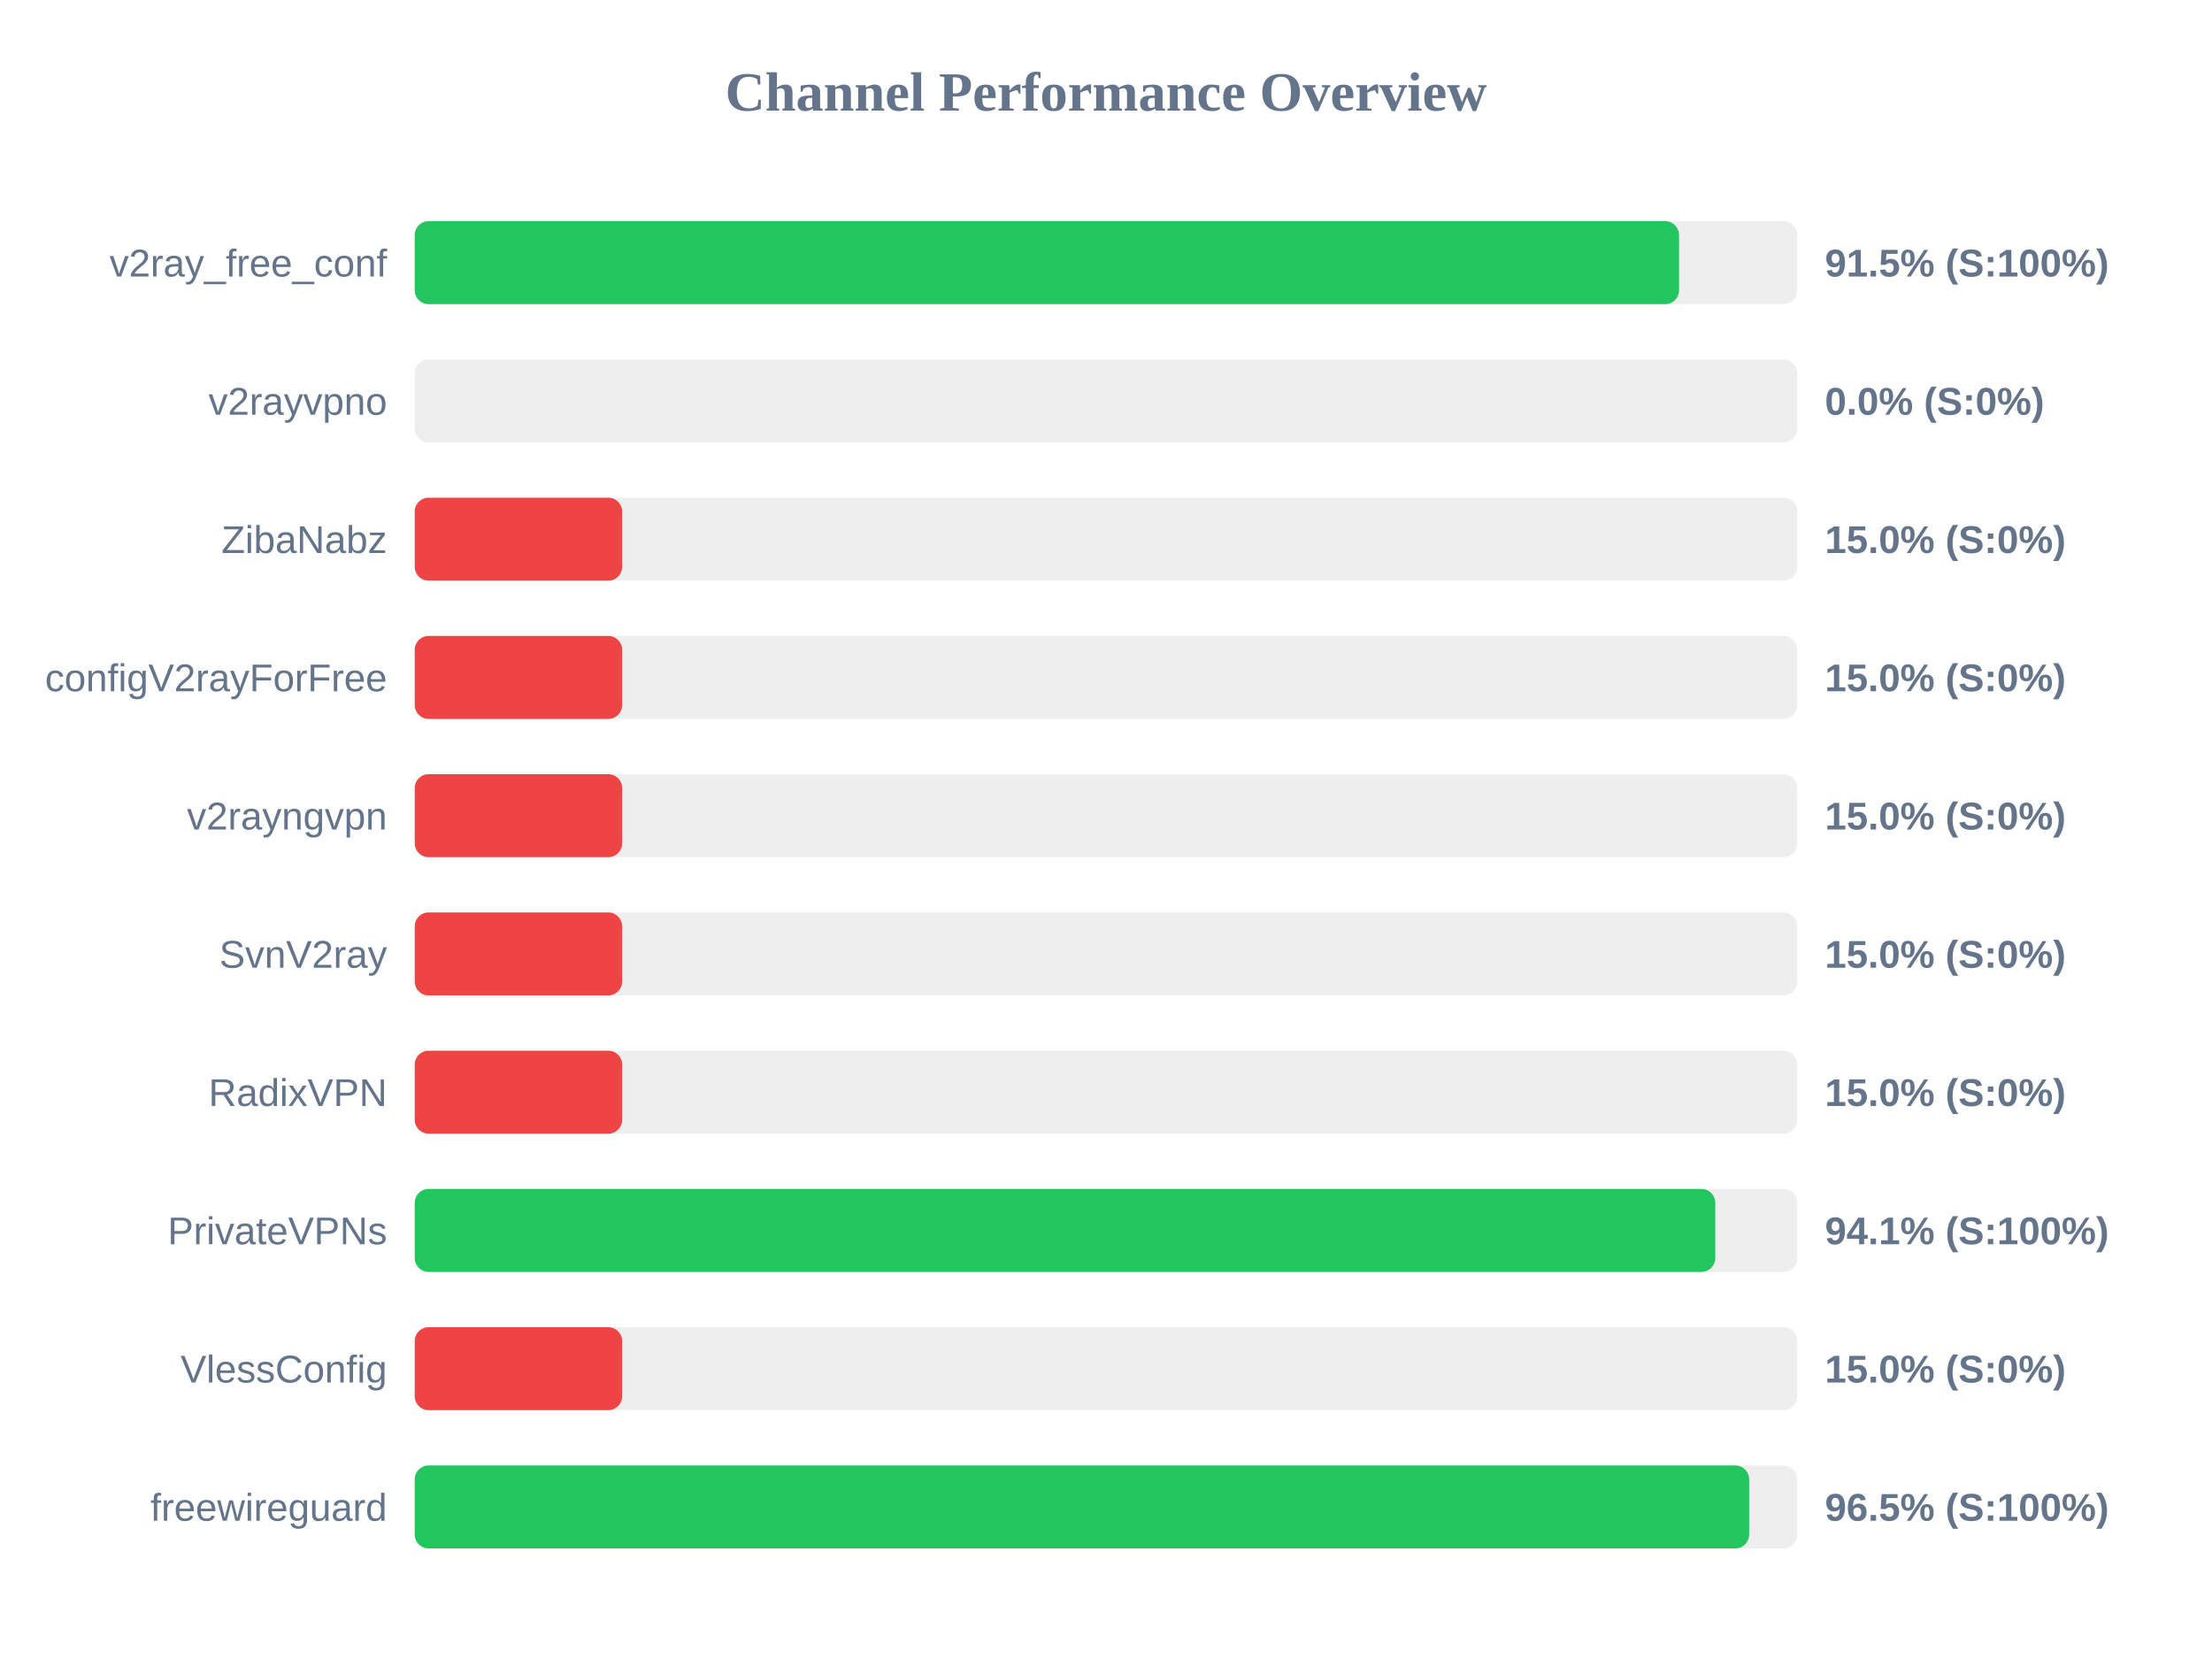
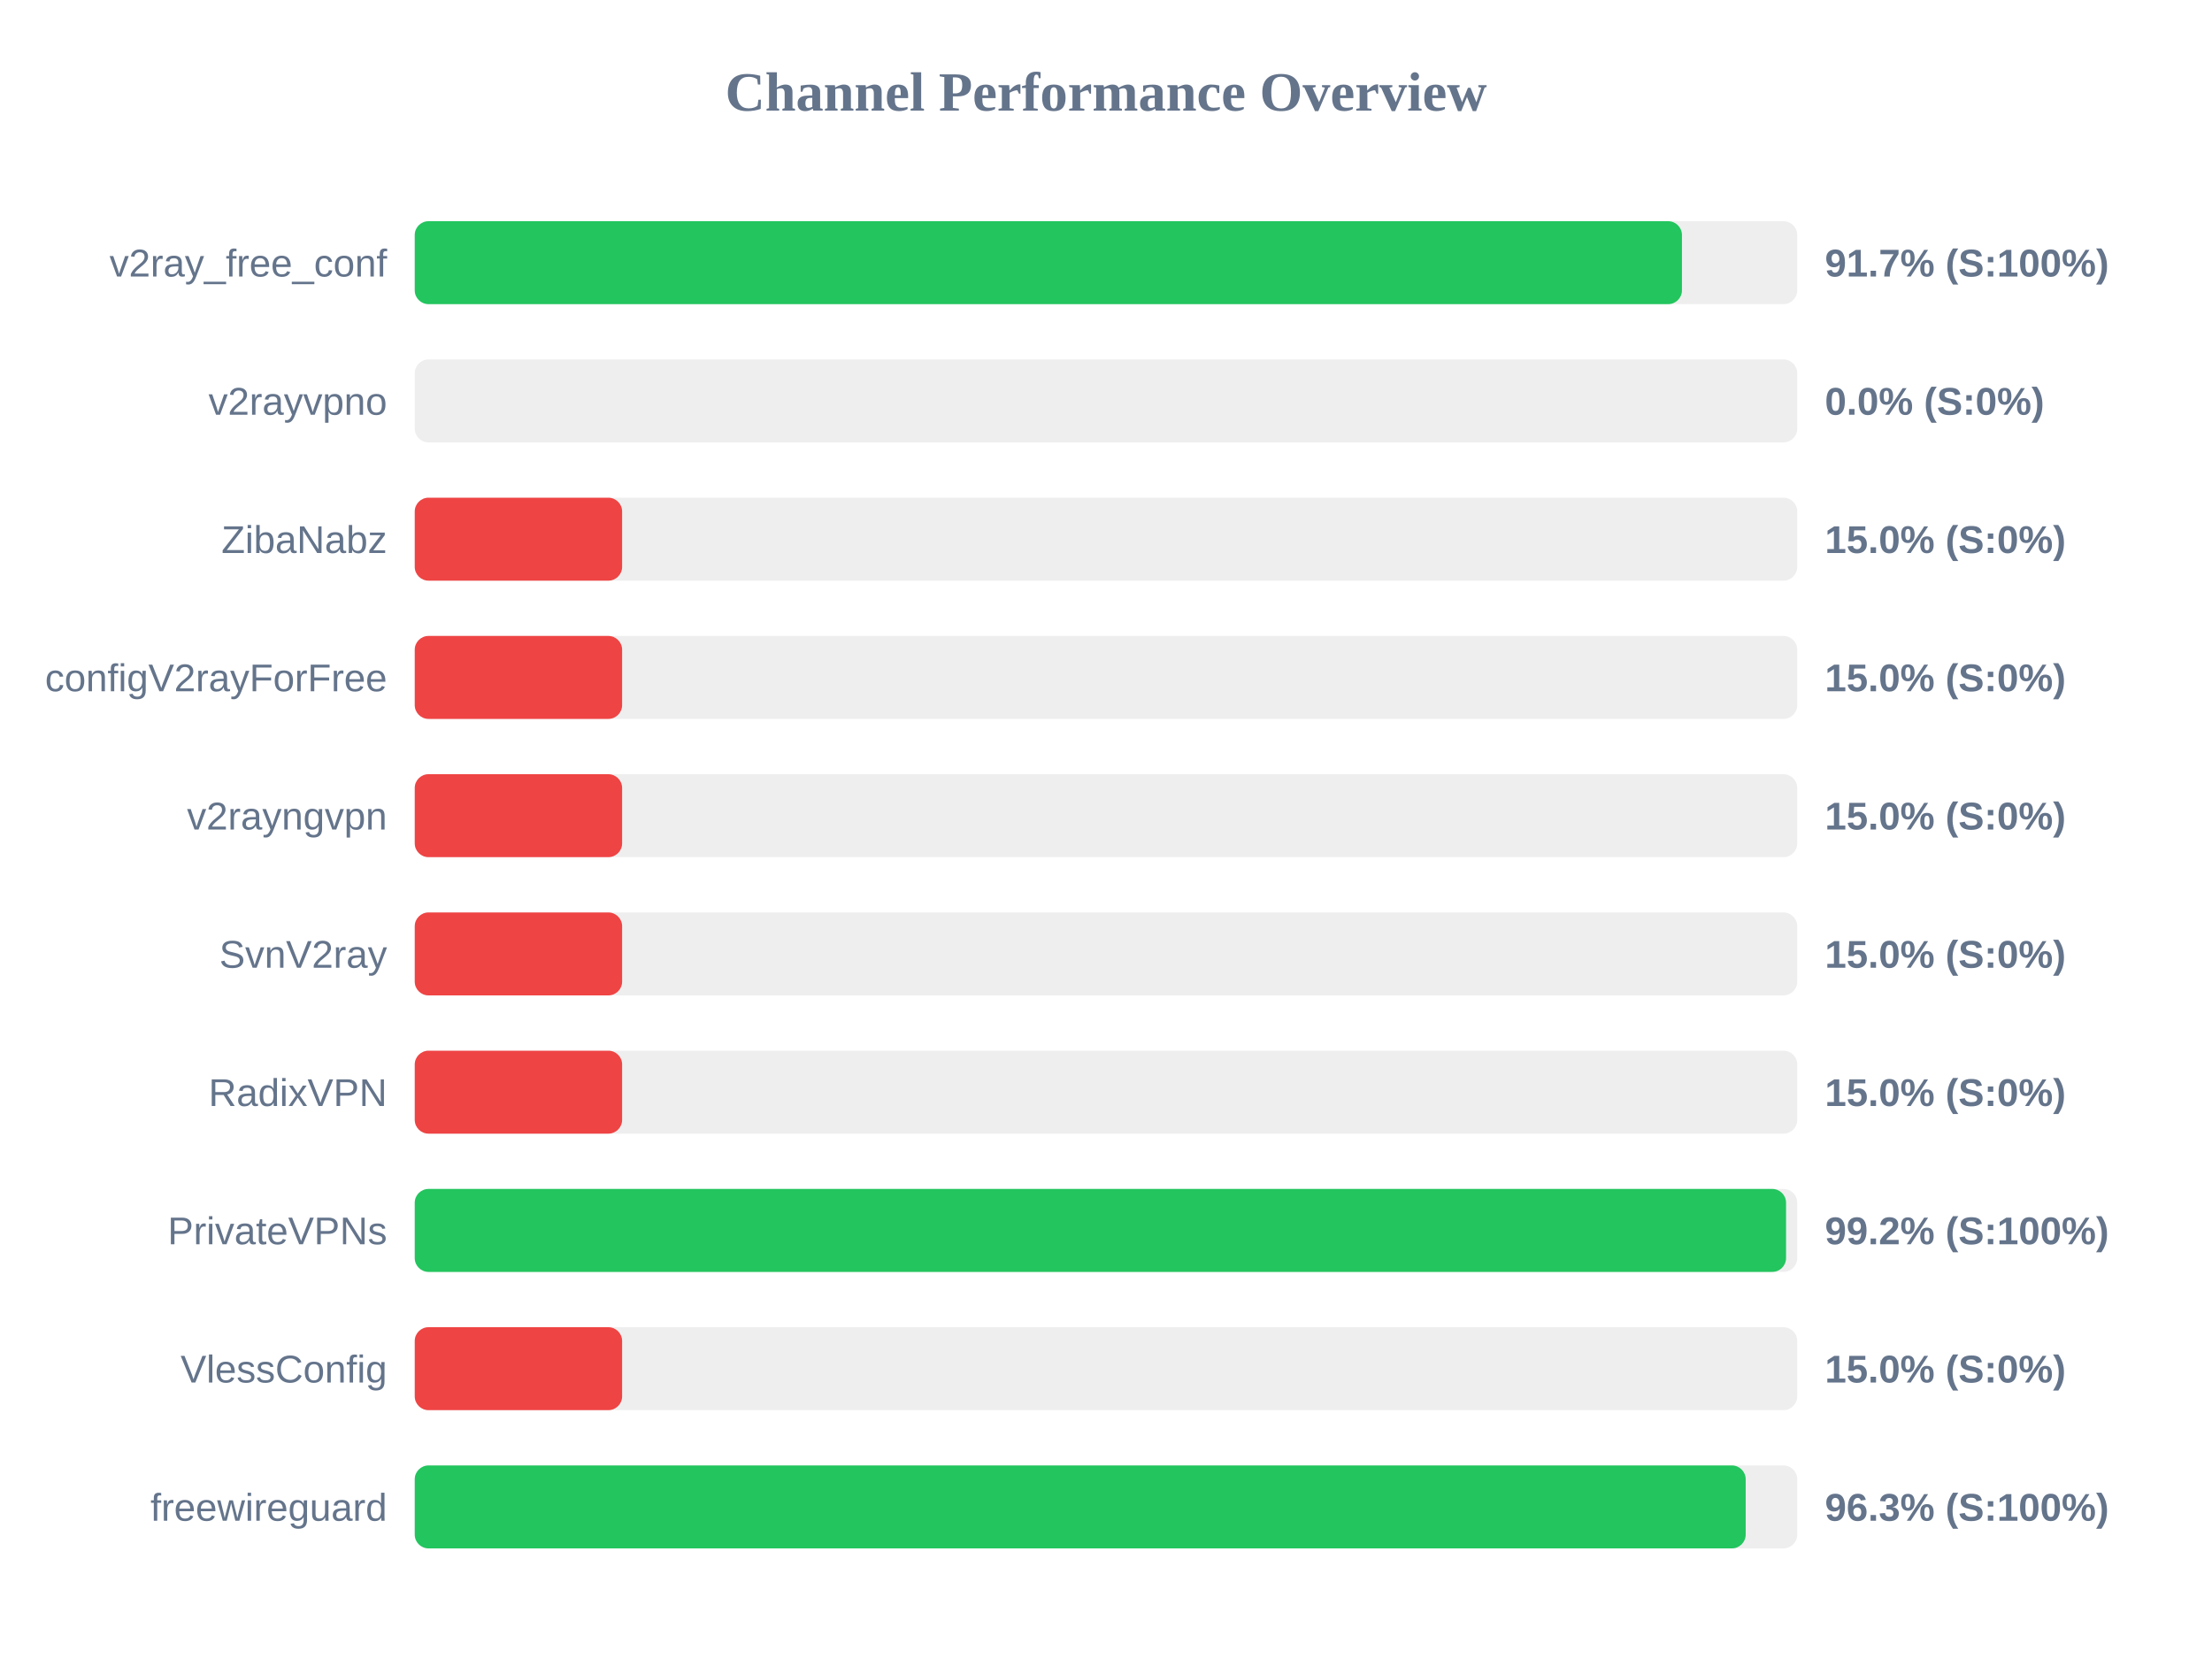
<svg xmlns="http://www.w3.org/2000/svg" width="800" height="600" version="1.1">
  <style>
        .row { font: 14px Arial; fill: #64748b; }
        .score { font: bold 14px Arial; fill: #64748b; }
    </style>
  <text x="400" y="40" text-anchor="middle" font-size="20px" font-weight="bold" fill="#64748b">Channel Performance Overview</text>
  <rect x="150" y="80" width="500" height="30" fill="#eee" rx="5" />
-   <rect x="150" y="80" width="457.25" height="30" fill="#22c55e" rx="5" />
+   <rect x="150" y="80" width="458.3" height="30" fill="#22c55e" rx="5" />
  <text x="140" y="100" text-anchor="end" class="row">v2ray_free_conf</text>
-   <text x="660" y="100" text-anchor="start" class="score">91.5% (S:100%)</text>
+   <text x="660" y="100" text-anchor="start" class="score">91.7% (S:100%)</text>
  <rect x="150" y="130" width="500" height="30" fill="#eee" rx="5" />
  <rect x="150" y="130" width="0.0" height="30" fill="#ef4444" rx="5" />
  <text x="140" y="150" text-anchor="end" class="row">v2rayvpno</text>
  <text x="660" y="150" text-anchor="start" class="score">0.0% (S:0%)</text>
  <rect x="150" y="180" width="500" height="30" fill="#eee" rx="5" />
  <rect x="150" y="180" width="75.0" height="30" fill="#ef4444" rx="5" />
  <text x="140" y="200" text-anchor="end" class="row">ZibaNabz</text>
  <text x="660" y="200" text-anchor="start" class="score">15.0% (S:0%)</text>
  <rect x="150" y="230" width="500" height="30" fill="#eee" rx="5" />
  <rect x="150" y="230" width="75.0" height="30" fill="#ef4444" rx="5" />
  <text x="140" y="250" text-anchor="end" class="row">configV2rayForFree</text>
  <text x="660" y="250" text-anchor="start" class="score">15.0% (S:0%)</text>
  <rect x="150" y="280" width="500" height="30" fill="#eee" rx="5" />
  <rect x="150" y="280" width="75.0" height="30" fill="#ef4444" rx="5" />
  <text x="140" y="300" text-anchor="end" class="row">v2rayngvpn</text>
  <text x="660" y="300" text-anchor="start" class="score">15.0% (S:0%)</text>
  <rect x="150" y="330" width="500" height="30" fill="#eee" rx="5" />
  <rect x="150" y="330" width="75.0" height="30" fill="#ef4444" rx="5" />
  <text x="140" y="350" text-anchor="end" class="row">SvnV2ray</text>
  <text x="660" y="350" text-anchor="start" class="score">15.0% (S:0%)</text>
  <rect x="150" y="380" width="500" height="30" fill="#eee" rx="5" />
  <rect x="150" y="380" width="75.0" height="30" fill="#ef4444" rx="5" />
  <text x="140" y="400" text-anchor="end" class="row">RadixVPN</text>
  <text x="660" y="400" text-anchor="start" class="score">15.0% (S:0%)</text>
  <rect x="150" y="430" width="500" height="30" fill="#eee" rx="5" />
-   <rect x="150" y="430" width="470.35" height="30" fill="#22c55e" rx="5" />
+   <rect x="150" y="430" width="495.95" height="30" fill="#22c55e" rx="5" />
  <text x="140" y="450" text-anchor="end" class="row">PrivateVPNs</text>
-   <text x="660" y="450" text-anchor="start" class="score">94.1% (S:100%)</text>
+   <text x="660" y="450" text-anchor="start" class="score">99.2% (S:100%)</text>
  <rect x="150" y="480" width="500" height="30" fill="#eee" rx="5" />
  <rect x="150" y="480" width="75.0" height="30" fill="#ef4444" rx="5" />
  <text x="140" y="500" text-anchor="end" class="row">VlessConfig</text>
  <text x="660" y="500" text-anchor="start" class="score">15.0% (S:0%)</text>
  <rect x="150" y="530" width="500" height="30" fill="#eee" rx="5" />
-   <rect x="150" y="530" width="482.6" height="30" fill="#22c55e" rx="5" />
+   <rect x="150" y="530" width="481.35" height="30" fill="#22c55e" rx="5" />
  <text x="140" y="550" text-anchor="end" class="row">freewireguard</text>
-   <text x="660" y="550" text-anchor="start" class="score">96.5% (S:100%)</text>
+   <text x="660" y="550" text-anchor="start" class="score">96.3% (S:100%)</text>
</svg>
